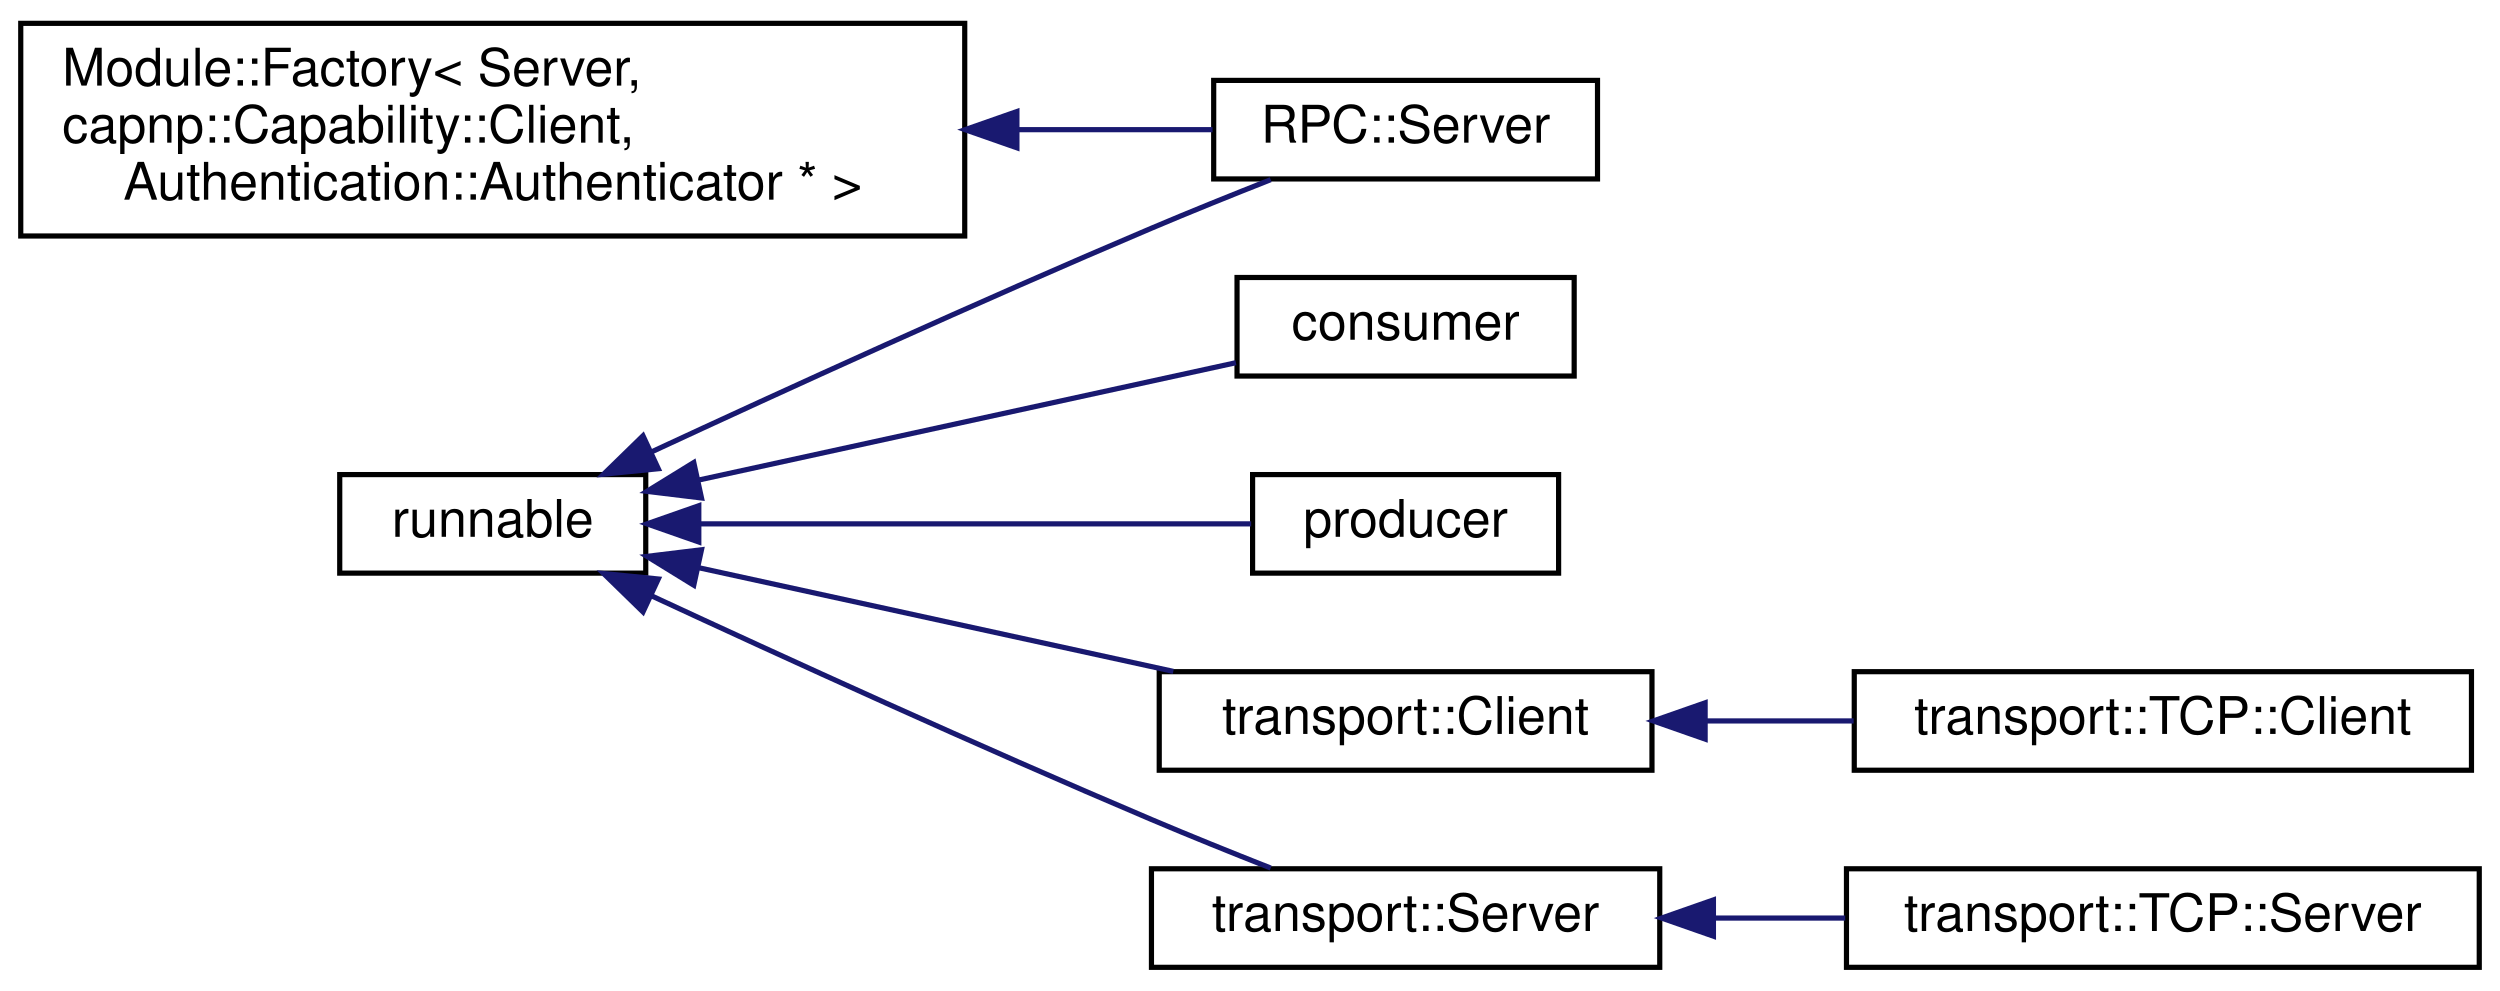
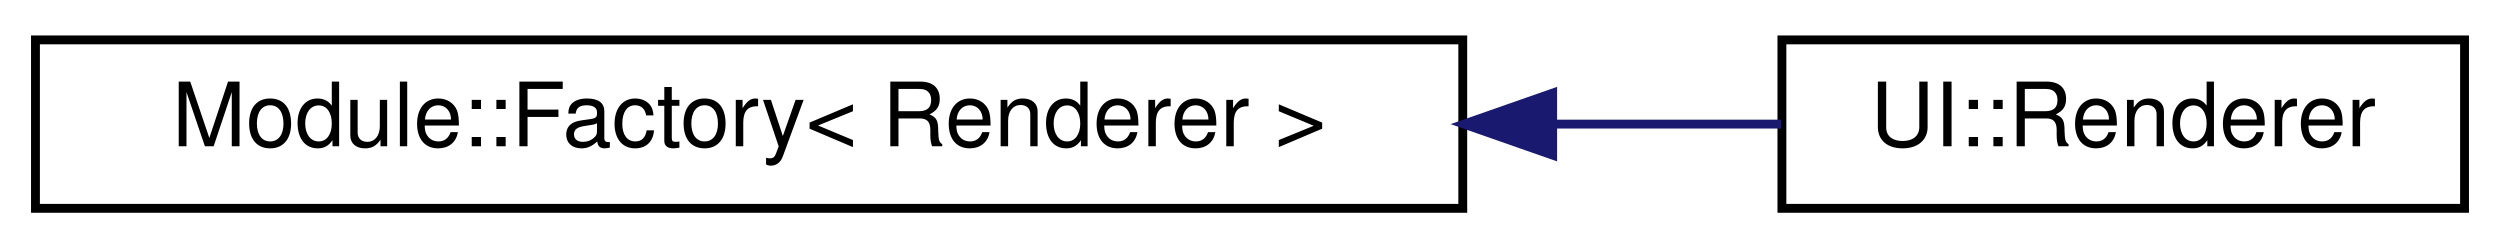
- <svg xmlns="http://www.w3.org/2000/svg" xmlns:xlink="http://www.w3.org/1999/xlink" width="482pt" height="191pt" viewBox="0.00 0.00 482.00 191.00">
-   <g id="graph0" class="graph" transform="scale(1 1) rotate(0) translate(4 187)">
+ <svg xmlns="http://www.w3.org/2000/svg" xmlns:xlink="http://www.w3.org/1999/xlink" width="282pt" height="28pt" viewBox="0.00 0.00 282.00 28.00">
+   <g id="graph0" class="graph" transform="scale(1 1) rotate(0) translate(4 24)">
    <g id="node1" class="node">
      <g id="a_node1">
        <a xlink:href="classModule_1_1Factory.html" target="_top" xlink:title=" ">
-           <polygon fill="none" stroke="black" points="0,-141.5 0,-182.5 182,-182.5 182,-141.5 0,-141.5" />
-           <text text-anchor="start" x="8" y="-170.5" font-family="Helvetica,sans-Serif" font-size="10.00">Module::Factory&lt; Server,</text>
-           <text text-anchor="start" x="8" y="-159.5" font-family="Helvetica,sans-Serif" font-size="10.00"> capnp::Capability::Client,</text>
-           <text text-anchor="middle" x="91" y="-148.5" font-family="Helvetica,sans-Serif" font-size="10.00"> Authentication::Authenticator * &gt;</text>
+           <polygon fill="none" stroke="black" points="0,-0.5 0,-19.5 161,-19.5 161,-0.5 0,-0.5" />
+           <text text-anchor="middle" x="80.5" y="-7.5" font-family="Helvetica,sans-Serif" font-size="10.00">Module::Factory&lt; Renderer &gt;</text>
        </a>
      </g>
    </g>
    <g id="node2" class="node">
      <g id="a_node2">
-         <a xlink:href="classRPC_1_1Server.html" target="_top" xlink:title=" ">
-           <polygon fill="none" stroke="black" points="230,-152.5 230,-171.5 304,-171.5 304,-152.5 230,-152.5" />
-           <text text-anchor="middle" x="267" y="-159.5" font-family="Helvetica,sans-Serif" font-size="10.00">RPC::Server</text>
+         <a xlink:href="classUI_1_1Renderer.html" target="_top" xlink:title=" ">
+           <polygon fill="none" stroke="black" points="197,-0.5 197,-19.5 274,-19.5 274,-0.5 197,-0.5" />
+           <text text-anchor="middle" x="235.5" y="-7.5" font-family="Helvetica,sans-Serif" font-size="10.00">UI::Renderer</text>
        </a>
      </g>
    </g>
    <g id="edge1" class="edge">
-       <path fill="none" stroke="midnightblue" d="M192.33,-162C205.67,-162 218.59,-162 229.78,-162" />
-       <polygon fill="midnightblue" stroke="midnightblue" points="192.06,-158.5 182.06,-162 192.06,-165.5 192.06,-158.5" />
-     </g>
-     <g id="node3" class="node">
-       <g id="a_node3">
-         <a xlink:href="classrunnable.html" target="_top" xlink:title=" ">
-           <polygon fill="none" stroke="black" points="61.5,-76.5 61.5,-95.5 120.5,-95.5 120.5,-76.5 61.5,-76.5" />
-           <text text-anchor="middle" x="91" y="-83.5" font-family="Helvetica,sans-Serif" font-size="10.00">runnable</text>
-         </a>
-       </g>
-     </g>
-     <g id="edge2" class="edge">
-       <path fill="none" stroke="midnightblue" d="M121.49,-99.82C146.91,-111.62 184.68,-128.88 218,-143 225.43,-146.15 233.56,-149.43 240.99,-152.36" />
-       <polygon fill="midnightblue" stroke="midnightblue" points="122.92,-96.63 112.38,-95.58 119.97,-102.98 122.92,-96.63" />
-     </g>
-     <g id="node4" class="node">
-       <g id="a_node4">
-         <a xlink:href="classconsumer.html" target="_top" xlink:title=" ">
-           <polygon fill="none" stroke="black" points="234.5,-114.5 234.5,-133.5 299.5,-133.5 299.5,-114.5 234.5,-114.5" />
-           <text text-anchor="middle" x="267" y="-121.5" font-family="Helvetica,sans-Serif" font-size="10.00">consumer</text>
-         </a>
-       </g>
-     </g>
-     <g id="edge3" class="edge">
-       <path fill="none" stroke="midnightblue" d="M130.8,-94.47C161.96,-101.28 205.16,-110.71 234.28,-117.07" />
-       <polygon fill="midnightblue" stroke="midnightblue" points="131.25,-90.99 120.73,-92.27 129.76,-97.83 131.25,-90.99" />
-     </g>
-     <g id="node5" class="node">
-       <g id="a_node5">
-         <a xlink:href="classproducer.html" target="_top" xlink:title=" ">
-           <polygon fill="none" stroke="black" points="237.5,-76.5 237.5,-95.5 296.5,-95.5 296.5,-76.5 237.5,-76.5" />
-           <text text-anchor="middle" x="267" y="-83.5" font-family="Helvetica,sans-Serif" font-size="10.00">producer</text>
-         </a>
-       </g>
-     </g>
-     <g id="edge4" class="edge">
-       <path fill="none" stroke="midnightblue" d="M131.13,-86C163.33,-86 208.24,-86 237.22,-86" />
-       <polygon fill="midnightblue" stroke="midnightblue" points="130.73,-82.5 120.73,-86 130.73,-89.5 130.73,-82.5" />
-     </g>
-     <g id="node6" class="node">
-       <g id="a_node6">
-         <a xlink:href="classtransport_1_1Client.html" target="_top" xlink:title=" ">
-           <polygon fill="none" stroke="black" points="219.5,-38.5 219.5,-57.5 314.5,-57.5 314.5,-38.5 219.5,-38.5" />
-           <text text-anchor="middle" x="267" y="-45.5" font-family="Helvetica,sans-Serif" font-size="10.00">transport::Client</text>
-         </a>
-       </g>
-     </g>
-     <g id="edge5" class="edge">
-       <path fill="none" stroke="midnightblue" d="M130.64,-77.56C157.74,-71.64 194.03,-63.72 222.21,-57.56" />
-       <polygon fill="midnightblue" stroke="midnightblue" points="129.76,-74.17 120.73,-79.73 131.25,-81.01 129.76,-74.17" />
-     </g>
-     <g id="node8" class="node">
-       <g id="a_node8">
-         <a xlink:href="classtransport_1_1Server.html" target="_top" xlink:title=" ">
-           <polygon fill="none" stroke="black" points="218,-0.5 218,-19.5 316,-19.5 316,-0.5 218,-0.5" />
-           <text text-anchor="middle" x="267" y="-7.5" font-family="Helvetica,sans-Serif" font-size="10.00">transport::Server</text>
-         </a>
-       </g>
-     </g>
-     <g id="edge7" class="edge">
-       <path fill="none" stroke="midnightblue" d="M121.49,-72.18C146.91,-60.38 184.68,-43.12 218,-29 225.43,-25.85 233.56,-22.57 240.99,-19.64" />
-       <polygon fill="midnightblue" stroke="midnightblue" points="119.97,-69.02 112.38,-76.42 122.92,-75.37 119.97,-69.02" />
-     </g>
-     <g id="node7" class="node">
-       <g id="a_node7">
-         <a xlink:href="classtransport_1_1TCP_1_1Client.html" target="_top" xlink:title=" ">
-           <polygon fill="none" stroke="black" points="353.5,-38.5 353.5,-57.5 472.5,-57.5 472.5,-38.5 353.5,-38.5" />
-           <text text-anchor="middle" x="413" y="-45.5" font-family="Helvetica,sans-Serif" font-size="10.00">transport::TCP::Client</text>
-         </a>
-       </g>
-     </g>
-     <g id="edge6" class="edge">
-       <path fill="none" stroke="midnightblue" d="M324.78,-48C334.17,-48 343.93,-48 353.38,-48" />
-       <polygon fill="midnightblue" stroke="midnightblue" points="324.75,-44.5 314.75,-48 324.75,-51.5 324.75,-44.5" />
-     </g>
-     <g id="node9" class="node">
-       <g id="a_node9">
-         <a xlink:href="classtransport_1_1TCP_1_1Server.html" target="_top" xlink:title=" ">
-           <polygon fill="none" stroke="black" points="352,-0.5 352,-19.5 474,-19.5 474,-0.5 352,-0.5" />
-           <text text-anchor="middle" x="413" y="-7.5" font-family="Helvetica,sans-Serif" font-size="10.00">transport::TCP::Server</text>
-         </a>
-       </g>
-     </g>
-     <g id="edge8" class="edge">
-       <path fill="none" stroke="midnightblue" d="M326.39,-10C334.75,-10 343.36,-10 351.75,-10" />
-       <polygon fill="midnightblue" stroke="midnightblue" points="326.35,-6.5 316.35,-10 326.35,-13.5 326.35,-6.5" />
+       <path fill="none" stroke="midnightblue" d="M171.33,-10C180.29,-10 188.99,-10 196.93,-10" />
+       <polygon fill="midnightblue" stroke="midnightblue" points="171.14,-6.5 161.14,-10 171.14,-13.5 171.14,-6.5" />
    </g>
  </g>
</svg>
